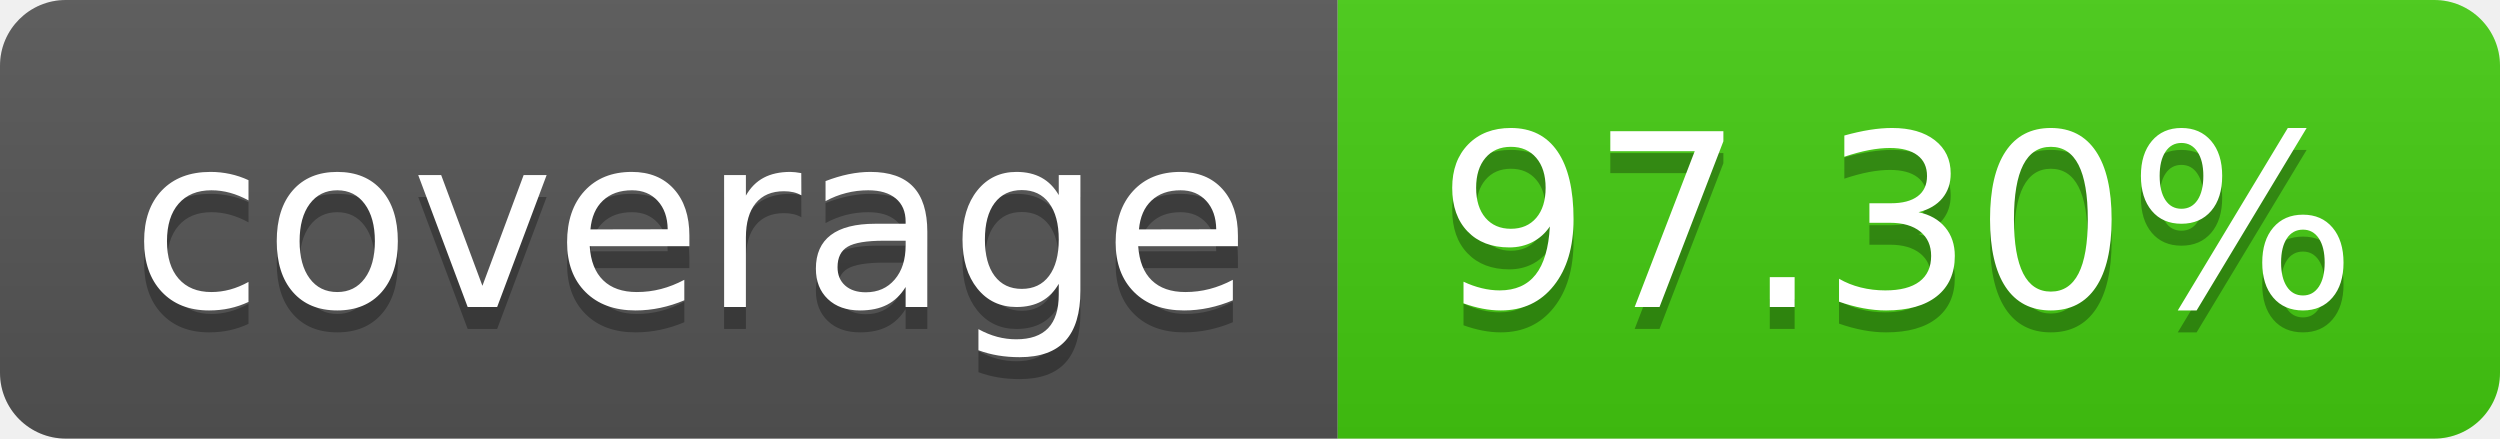
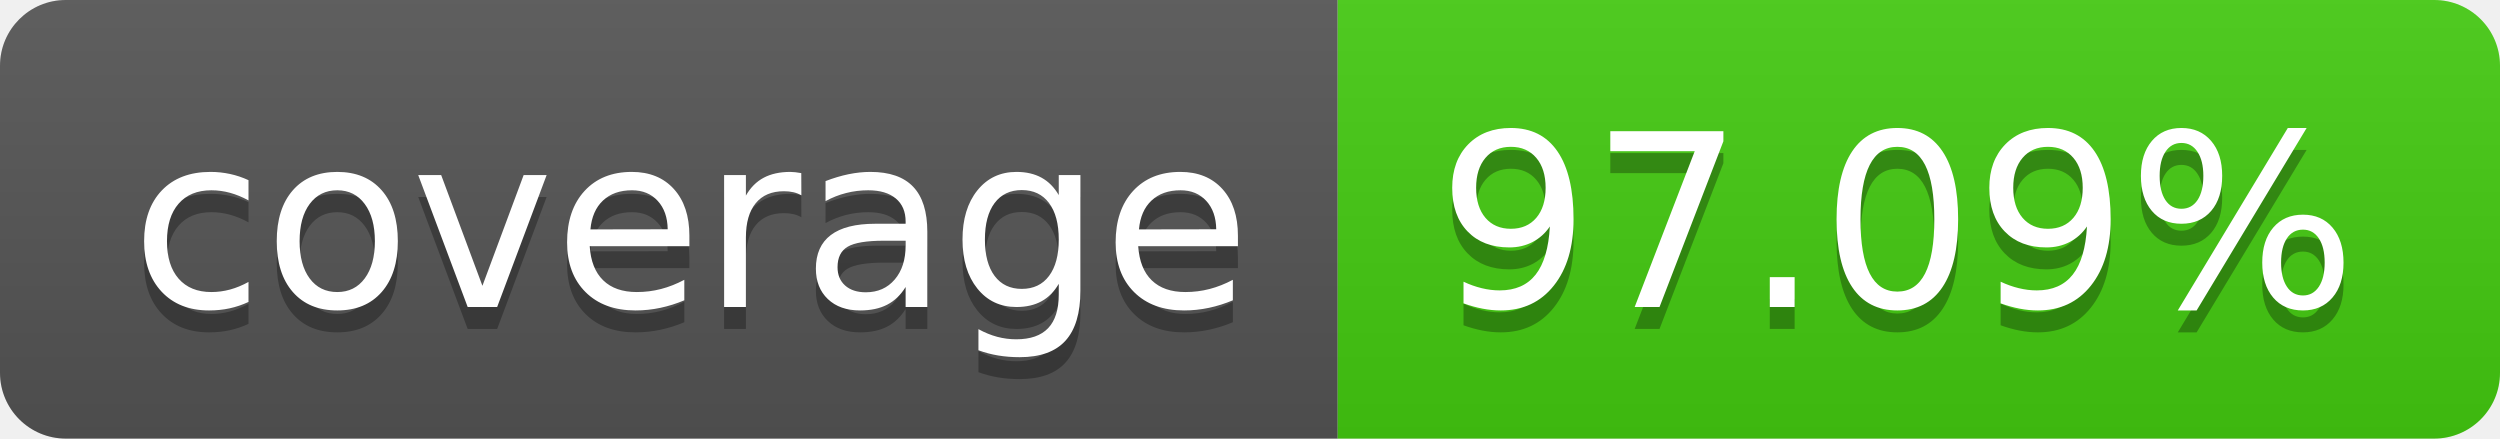
- <svg xmlns="http://www.w3.org/2000/svg" width="114" height="20" role="img" aria-label="coverage: 97.30%">
+ <svg xmlns="http://www.w3.org/2000/svg" width="114" height="20" role="img" aria-label="coverage: 97.09%">
  <linearGradient id="s" x2="0" y2="100%">
    <stop offset="0" stop-color="#bbb" stop-opacity=".1" />
    <stop offset="1" stop-opacity=".1" />
  </linearGradient>
  <clipPath id="r">
    <rect width="114" height="20" rx="3" fill="#fff" />
  </clipPath>
  <g clip-path="url(#r)">
    <rect width="61" height="20" fill="#555" />
    <rect x="61" width="53" height="20" fill="#4c1" />
    <rect width="114" height="20" fill="url(#s)" />
  </g>
  <g fill="#fff" text-anchor="middle" font-family="Verdana,Geneva,DejaVu Sans,sans-serif" text-rendering="geometricPrecision" font-size="110">
    <text aria-hidden="true" x="315" y="150" fill="#010101" fill-opacity=".3" transform="scale(.1)" textLength="510">coverage</text>
    <text x="315" y="140" transform="scale(.1)" fill="#fff" textLength="510">coverage</text>
-     <text aria-hidden="true" x="865" y="150" fill="#010101" fill-opacity=".3" transform="scale(.1)" textLength="430">97.30%</text>
-     <text x="865" y="140" transform="scale(.1)" fill="#fff" textLength="430">97.30%</text>
+     <text aria-hidden="true" x="865" y="150" fill="#010101" fill-opacity=".3" transform="scale(.1)" textLength="430">97.09%</text>
+     <text x="865" y="140" transform="scale(.1)" fill="#fff" textLength="430">97.09%</text>
  </g>
</svg>
